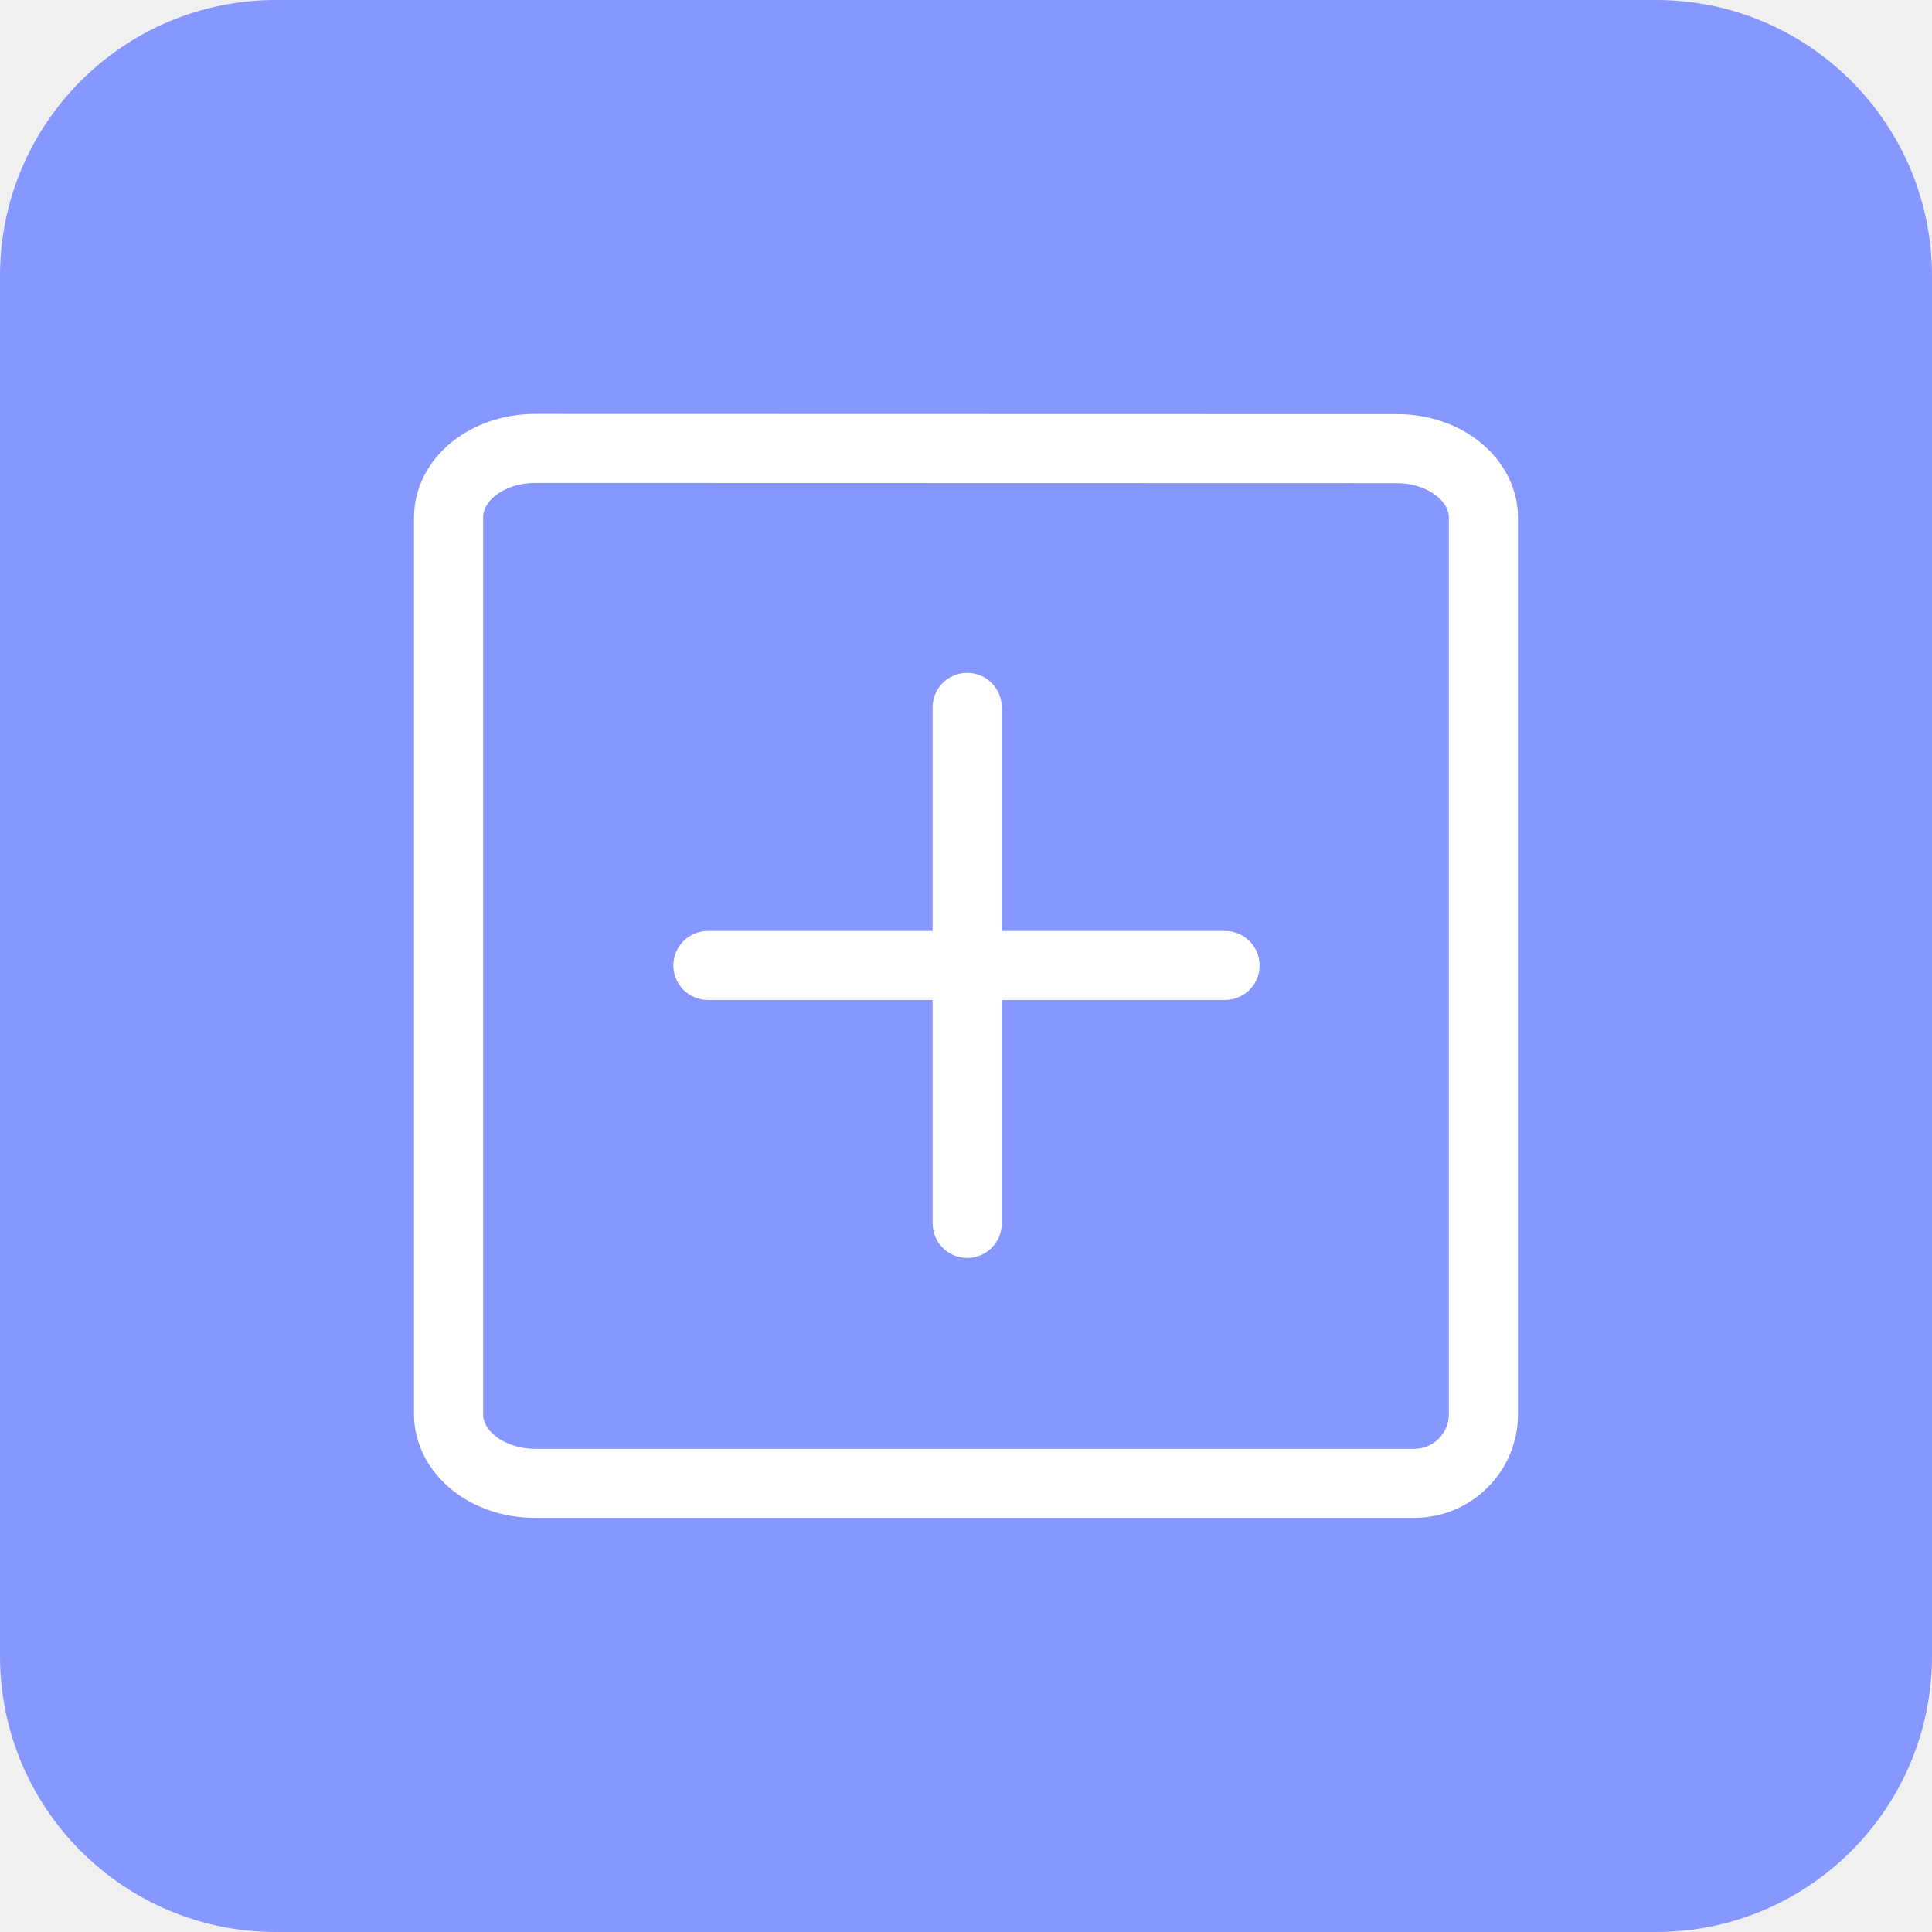
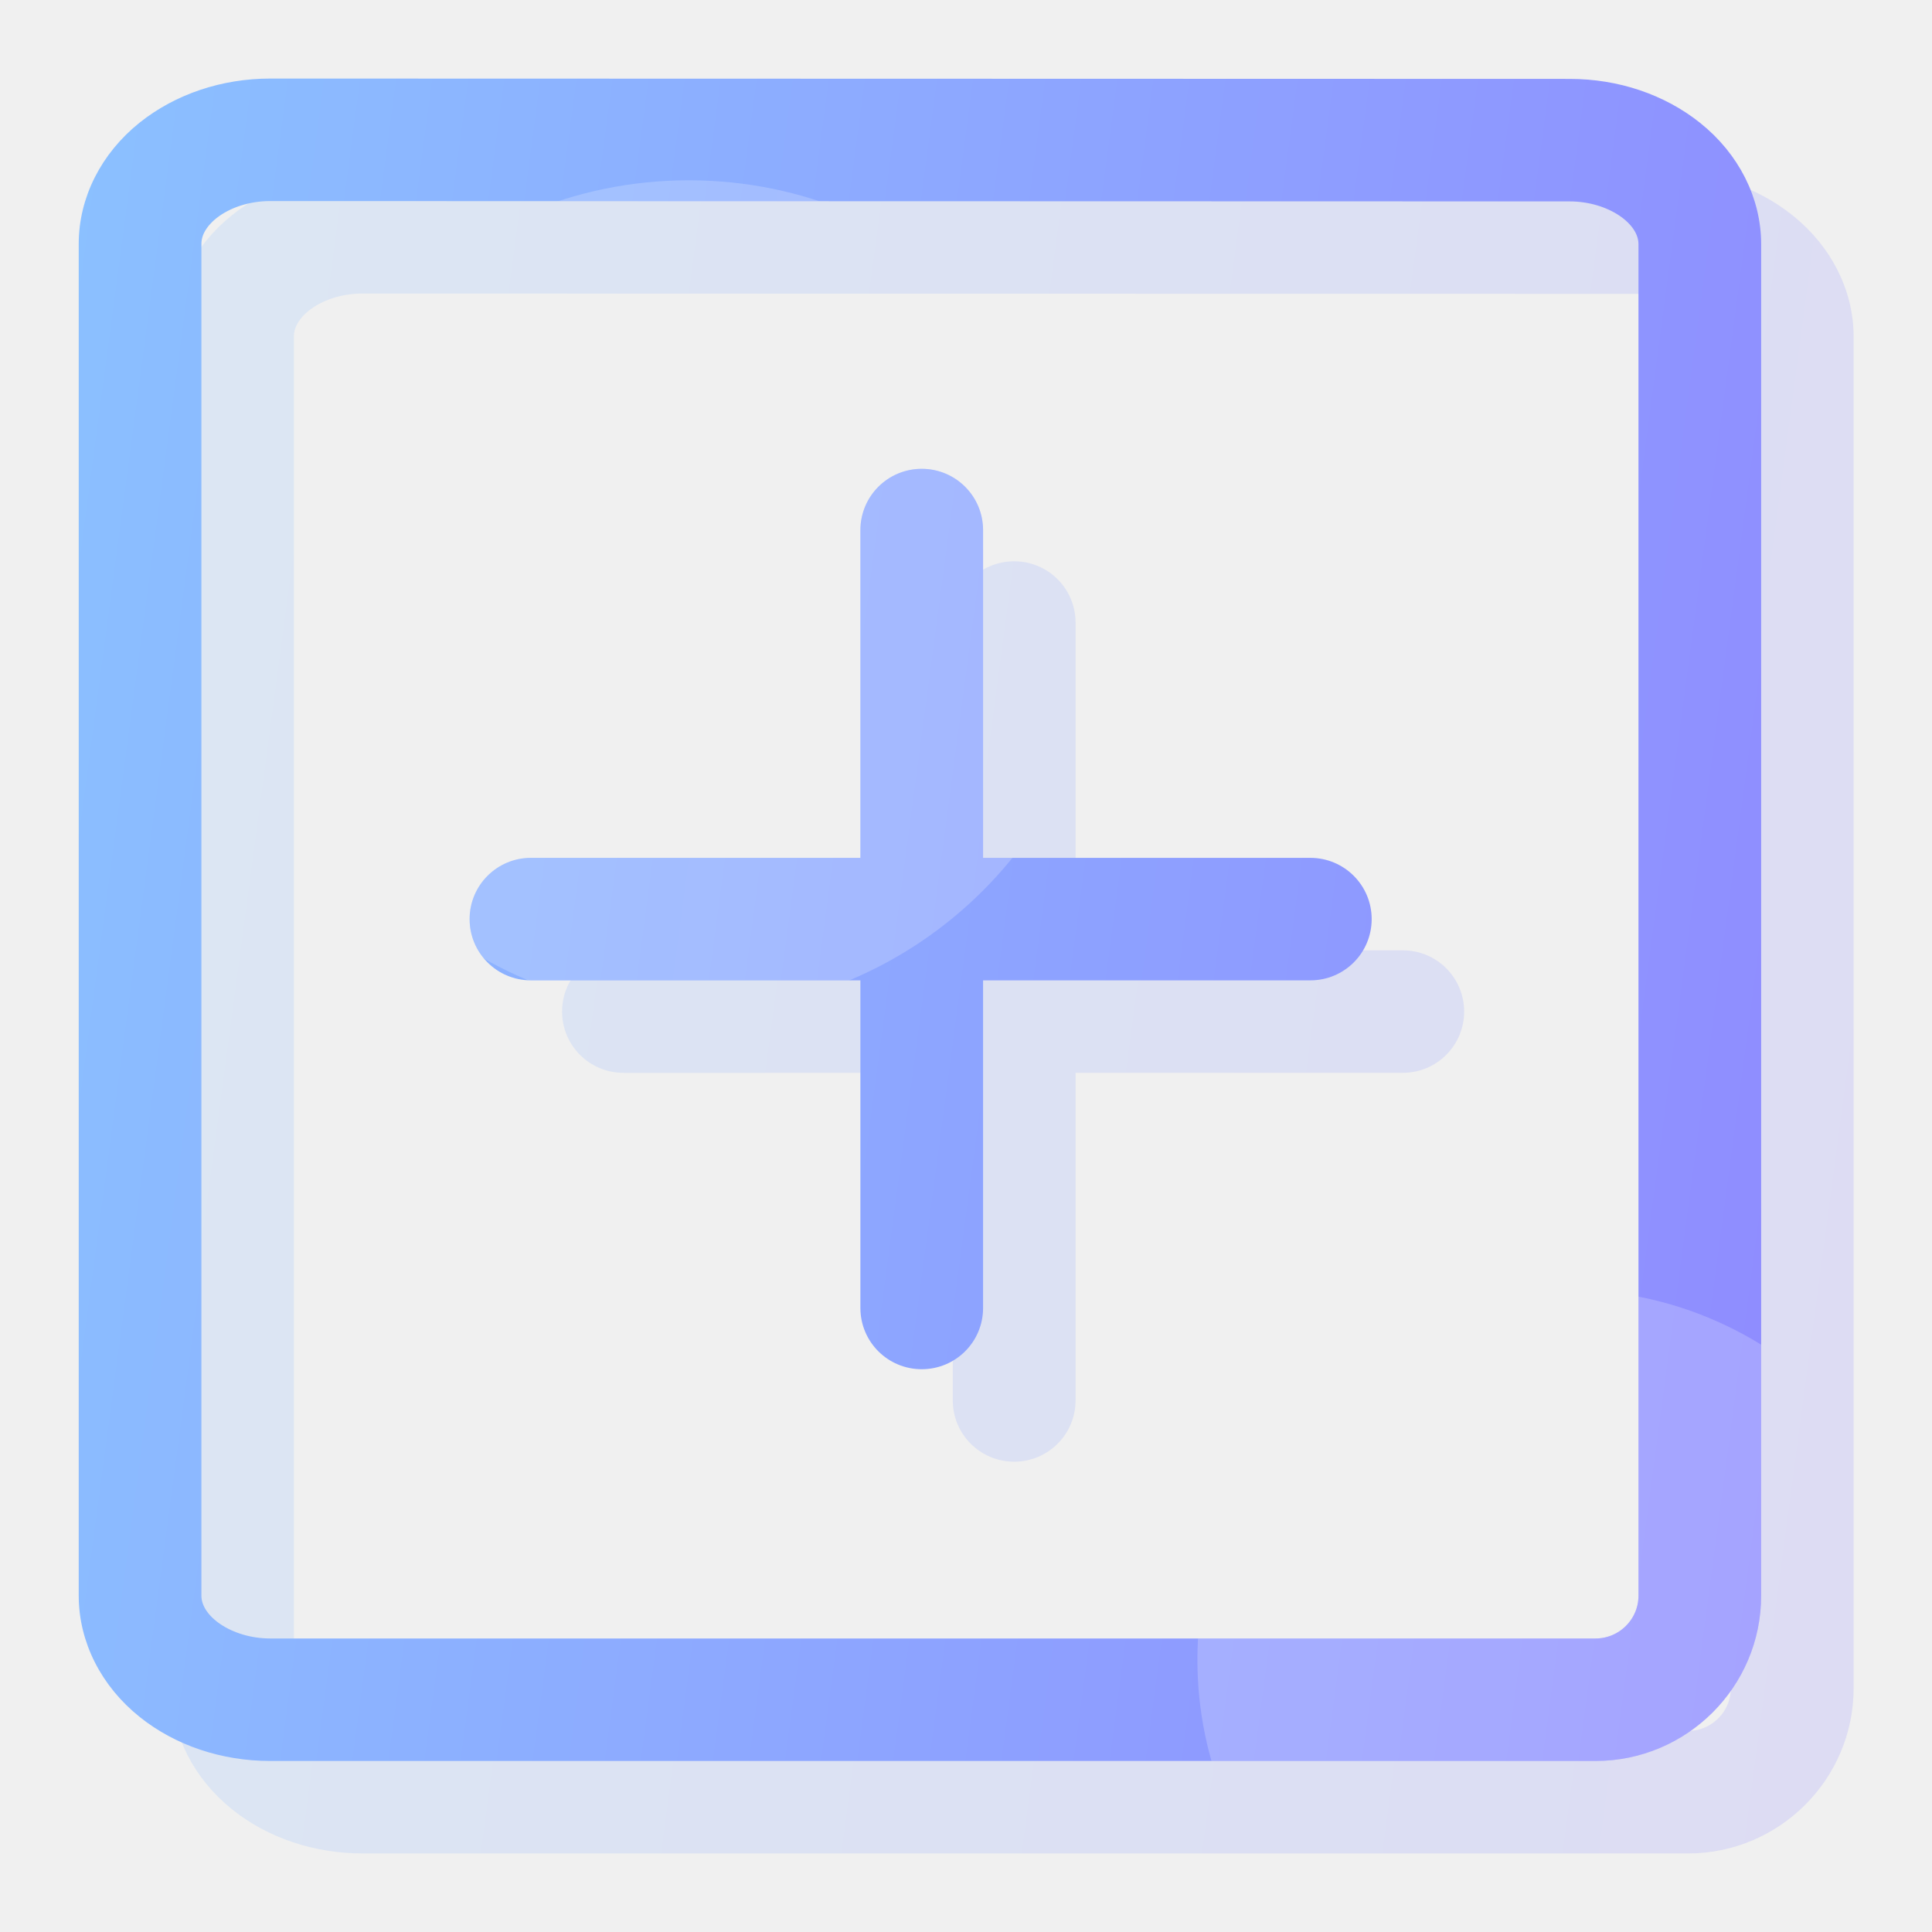
- <svg xmlns="http://www.w3.org/2000/svg" width="28" height="28" viewBox="0 0 28 28" fill="none">
-   <rect width="28" height="28" rx="4" fill="#8697FF" />
-   <path d="M14.518 13.492H17.754C18.031 13.492 18.255 13.716 18.255 13.992C18.255 14.269 18.031 14.492 17.754 14.492H14.518V17.731C14.518 18.008 14.294 18.231 14.017 18.231C13.74 18.231 13.516 18.008 13.516 17.731V14.492H10.26C9.983 14.492 9.759 14.269 9.759 13.992C9.759 13.716 9.983 13.492 10.26 13.492H13.516V10.252C13.516 9.975 13.74 9.752 14.017 9.752C14.294 9.752 14.518 9.975 14.518 10.252V13.492Z" fill="white" />
-   <path fill-rule="evenodd" clip-rule="evenodd" d="M20.25 6.002C20.696 6.002 21.122 6.145 21.446 6.405C21.798 6.686 22 7.086 22 7.502V20.498C22 21.325 21.325 21.998 20.497 21.998H7.752C7.304 21.998 6.878 21.855 6.554 21.595C6.202 21.314 6 20.914 6 20.498V7.499C6 7.083 6.202 6.683 6.554 6.402C6.88 6.142 7.306 5.999 7.753 5.999L20.25 6.002ZM20.497 20.998C20.773 20.998 20.998 20.773 20.998 20.498V7.502C20.998 7.236 20.647 7.002 20.248 7.002L7.752 6.999C7.534 6.999 7.328 7.066 7.18 7.181C7.113 7.234 7.002 7.347 7.002 7.499V20.498C7.002 20.764 7.353 20.998 7.752 20.998H20.497Z" fill="white" />
+ <svg xmlns="http://www.w3.org/2000/svg" width="22" height="22" viewBox="0 0 22 22" fill="none">
+   <g opacity="0.2">
+     <path d="M12.142 10.927H15.974C16.302 10.927 16.567 11.191 16.567 11.519C16.567 11.846 16.302 12.111 15.974 12.111H12.142V15.947C12.142 16.274 11.877 16.539 11.549 16.539C11.22 16.539 10.955 16.274 10.955 15.947V12.111H7.099C6.771 12.111 6.506 11.846 6.506 11.519C6.506 11.191 6.771 10.927 7.099 10.927H10.955V7.089C10.955 6.762 11.22 6.497 11.549 6.497C11.877 6.497 12.142 6.762 12.142 7.089V10.927Z" fill="url(#paint0_linear_10204_4688)" />
+     <path fill-rule="evenodd" clip-rule="evenodd" d="M18.929 2.056C19.457 2.056 19.962 2.227 20.346 2.534C20.763 2.867 21.002 3.341 21.002 3.833V19.224C21.002 20.202 20.203 21 19.222 21H4.129C3.599 21 3.095 20.83 2.711 20.523C2.294 20.189 2.055 19.716 2.055 19.224V3.829C2.055 3.337 2.294 2.863 2.711 2.53C3.097 2.223 3.601 2.053 4.131 2.053L18.929 2.056ZM19.222 19.816C19.548 19.816 19.815 19.549 19.815 19.224V3.833C19.815 3.518 19.4 3.241 18.927 3.241L4.129 3.237C3.872 3.237 3.627 3.316 3.453 3.453C3.373 3.516 3.241 3.65 3.241 3.829V19.224C3.241 19.538 3.656 19.816 4.129 19.816H19.222Z" fill="url(#paint1_linear_10204_4688)" />
+     <path d="M12.142 10.927H15.974C16.302 10.927 16.567 11.191 16.567 11.519C16.567 11.846 16.302 12.111 15.974 12.111H12.142V15.947C12.142 16.274 11.877 16.539 11.549 16.539C11.22 16.539 10.955 16.274 10.955 15.947V12.111H7.099C6.771 12.111 6.506 11.846 6.506 11.519C6.506 11.191 6.771 10.927 7.099 10.927H10.955V7.089C10.955 6.762 11.22 6.497 11.549 6.497C11.877 6.497 12.142 6.762 12.142 7.089V10.927Z" stroke="url(#paint2_linear_10204_4688)" stroke-width="0.211" />
+     <path fill-rule="evenodd" clip-rule="evenodd" d="M18.929 2.056C19.457 2.056 19.962 2.227 20.346 2.534C20.763 2.867 21.002 3.341 21.002 3.833V19.224C21.002 20.202 20.203 21 19.222 21H4.129C3.599 21 3.095 20.83 2.711 20.523C2.294 20.189 2.055 19.716 2.055 19.224V3.829C2.055 3.337 2.294 2.863 2.711 2.53C3.097 2.223 3.601 2.053 4.131 2.053L18.929 2.056ZM19.222 19.816C19.548 19.816 19.815 19.549 19.815 19.224V3.833C19.815 3.518 19.4 3.241 18.927 3.241L4.129 3.237C3.872 3.237 3.627 3.316 3.453 3.453C3.373 3.516 3.241 3.65 3.241 3.829V19.224C3.241 19.538 3.656 19.816 4.129 19.816H19.222Z" stroke="url(#paint3_linear_10204_4688)" stroke-width="0.211" />
+   </g>
+   <path d="M11.089 9.874H14.921C15.249 9.874 15.514 10.139 15.514 10.466C15.514 10.794 15.249 11.058 14.921 11.058H11.089V14.894C11.089 15.222 10.824 15.486 10.496 15.486C10.168 15.486 9.903 15.222 9.903 14.894V11.058H6.046C5.718 11.058 5.453 10.794 5.453 10.466C5.453 10.139 5.718 9.874 6.046 9.874H9.903V6.037C9.903 5.709 10.168 5.444 10.496 5.444C10.824 5.444 11.089 5.709 11.089 6.037V9.874Z" fill="url(#paint4_linear_10204_4688)" />
+   <path fill-rule="evenodd" clip-rule="evenodd" d="M17.876 1.004C18.405 1.004 18.909 1.174 19.293 1.481C19.71 1.814 19.949 2.288 19.949 2.78V18.171C19.949 19.15 19.15 19.947 18.169 19.947H3.076C2.546 19.947 2.042 19.777 1.658 19.47C1.241 19.137 1.002 18.663 1.002 18.171V2.776C1.002 2.284 1.241 1.81 1.658 1.477C2.044 1.17 2.548 1 3.078 1L17.876 1.004ZM18.169 18.763C18.496 18.763 18.763 18.497 18.763 18.171V2.78C18.763 2.465 18.347 2.188 17.875 2.188L3.076 2.184C2.819 2.184 2.574 2.264 2.4 2.401C2.32 2.464 2.188 2.597 2.188 2.776V18.171C2.188 18.485 2.604 18.763 3.076 18.763H18.169Z" fill="url(#paint5_linear_10204_4688)" />
+   <path d="M11.089 9.874H14.921C15.249 9.874 15.514 10.139 15.514 10.466C15.514 10.794 15.249 11.058 14.921 11.058H11.089V14.894C11.089 15.222 10.824 15.486 10.496 15.486C10.168 15.486 9.903 15.222 9.903 14.894V11.058H6.046C5.718 11.058 5.453 10.794 5.453 10.466C5.453 10.139 5.718 9.874 6.046 9.874H9.903V6.037C9.903 5.709 10.168 5.444 10.496 5.444C10.824 5.444 11.089 5.709 11.089 6.037V9.874Z" stroke="url(#paint6_linear_10204_4688)" stroke-width="0.211" />
+   <path fill-rule="evenodd" clip-rule="evenodd" d="M17.876 1.004C18.405 1.004 18.909 1.174 19.293 1.481C19.71 1.814 19.949 2.288 19.949 2.78V18.171C19.949 19.15 19.15 19.947 18.169 19.947H3.076C2.546 19.947 2.042 19.777 1.658 19.47C1.241 19.137 1.002 18.663 1.002 18.171V2.776C1.002 2.284 1.241 1.81 1.658 1.477C2.044 1.17 2.548 1 3.078 1L17.876 1.004ZM18.169 18.763C18.496 18.763 18.763 18.497 18.763 18.171V2.78C18.763 2.465 18.347 2.188 17.875 2.188L3.076 2.184C2.819 2.184 2.574 2.264 2.4 2.401C2.32 2.464 2.188 2.597 2.188 2.776V18.171C2.188 18.485 2.604 18.763 3.076 18.763H18.169Z" stroke="url(#paint7_linear_10204_4688)" stroke-width="0.211" />
+   <mask id="mask0_10204_4688" style="mask-type:alpha" maskUnits="userSpaceOnUse" x="0" y="0" width="21" height="21">
+     <path d="M11.089 9.874H14.921C15.249 9.874 15.514 10.139 15.514 10.466C15.514 10.794 15.249 11.058 14.921 11.058H11.089V14.894C11.089 15.222 10.824 15.486 10.496 15.486C10.168 15.486 9.903 15.222 9.903 14.894V11.058H6.046C5.718 11.058 5.453 10.794 5.453 10.466C5.453 10.139 5.718 9.874 6.046 9.874H9.903V6.037C9.903 5.709 10.168 5.444 10.496 5.444C10.824 5.444 11.089 5.709 11.089 6.037V9.874Z" fill="url(#paint8_linear_10204_4688)" />
+     <path fill-rule="evenodd" clip-rule="evenodd" d="M17.876 1.004C18.405 1.004 18.909 1.174 19.293 1.481C19.71 1.814 19.949 2.288 19.949 2.78V18.171C19.949 19.15 19.15 19.947 18.169 19.947H3.076C2.546 19.947 2.042 19.777 1.658 19.47C1.241 19.137 1.002 18.663 1.002 18.171V2.776C1.002 2.284 1.241 1.81 1.658 1.477C2.044 1.17 2.548 1 3.078 1L17.876 1.004ZM18.169 18.763C18.496 18.763 18.763 18.497 18.763 18.171V2.78C18.763 2.465 18.347 2.188 17.875 2.188L3.076 2.184C2.819 2.184 2.574 2.264 2.4 2.401C2.32 2.464 2.188 2.597 2.188 2.776V18.171C2.188 18.485 2.604 18.763 3.076 18.763H18.169Z" fill="url(#paint9_linear_10204_4688)" />
+     <path d="M11.089 9.874H14.921C15.249 9.874 15.514 10.139 15.514 10.466C15.514 10.794 15.249 11.058 14.921 11.058H11.089V14.894C11.089 15.222 10.824 15.486 10.496 15.486C10.168 15.486 9.903 15.222 9.903 14.894V11.058H6.046C5.718 11.058 5.453 10.794 5.453 10.466C5.453 10.139 5.718 9.874 6.046 9.874H9.903V6.037C9.903 5.709 10.168 5.444 10.496 5.444C10.824 5.444 11.089 5.709 11.089 6.037V9.874Z" stroke="url(#paint10_linear_10204_4688)" stroke-width="0.211" />
+     <path fill-rule="evenodd" clip-rule="evenodd" d="M17.876 1.004C18.405 1.004 18.909 1.174 19.293 1.481C19.71 1.814 19.949 2.288 19.949 2.78V18.171C19.949 19.15 19.15 19.947 18.169 19.947H3.076C2.546 19.947 2.042 19.777 1.658 19.47C1.241 19.137 1.002 18.663 1.002 18.171V2.776C1.002 2.284 1.241 1.81 1.658 1.477C2.044 1.17 2.548 1 3.078 1L17.876 1.004ZM18.169 18.763C18.496 18.763 18.763 18.497 18.763 18.171V2.78C18.763 2.465 18.347 2.188 17.875 2.188L3.076 2.184C2.819 2.184 2.574 2.264 2.4 2.401C2.32 2.464 2.188 2.597 2.188 2.776V18.171C2.188 18.485 2.604 18.763 3.076 18.763H18.169Z" stroke="url(#paint11_linear_10204_4688)" stroke-width="0.211" />
+   </mask>
+   <g mask="url(#mask0_10204_4688)">
+     <circle opacity="0.2" cx="7.843" cy="6.791" r="4.738" fill="white" />
+     <circle opacity="0.2" cx="17.846" cy="18.898" r="4.211" fill="white" />
+   </g>
+   <defs>
+     <linearGradient id="paint0_linear_10204_4688" x1="2.055" y1="2.053" x2="23.044" y2="4.851" gradientUnits="userSpaceOnUse">
+       <stop stop-color="#8BC0FF" />
+       <stop offset="1" stop-color="#8F8CFF" />
+     </linearGradient>
+     <linearGradient id="paint1_linear_10204_4688" x1="2.055" y1="2.053" x2="23.044" y2="4.851" gradientUnits="userSpaceOnUse">
+       <stop stop-color="#8BC0FF" />
+       <stop offset="1" stop-color="#8F8CFF" />
+     </linearGradient>
+     <linearGradient id="paint2_linear_10204_4688" x1="2.055" y1="2.053" x2="23.044" y2="4.851" gradientUnits="userSpaceOnUse">
+       <stop stop-color="#8BC0FF" />
+       <stop offset="1" stop-color="#8F8CFF" />
+     </linearGradient>
+     <linearGradient id="paint3_linear_10204_4688" x1="2.055" y1="2.053" x2="23.044" y2="4.851" gradientUnits="userSpaceOnUse">
+       <stop stop-color="#8BC0FF" />
+       <stop offset="1" stop-color="#8F8CFF" />
+     </linearGradient>
+     <linearGradient id="paint4_linear_10204_4688" x1="1.002" y1="1" x2="21.992" y2="3.798" gradientUnits="userSpaceOnUse">
+       <stop stop-color="#8BC0FF" />
+       <stop offset="1" stop-color="#8F8CFF" />
+     </linearGradient>
+     <linearGradient id="paint5_linear_10204_4688" x1="1.002" y1="1" x2="21.992" y2="3.798" gradientUnits="userSpaceOnUse">
+       <stop stop-color="#8BC0FF" />
+       <stop offset="1" stop-color="#8F8CFF" />
+     </linearGradient>
+     <linearGradient id="paint6_linear_10204_4688" x1="1.002" y1="1" x2="21.992" y2="3.798" gradientUnits="userSpaceOnUse">
+       <stop stop-color="#8BC0FF" />
+       <stop offset="1" stop-color="#8F8CFF" />
+     </linearGradient>
+     <linearGradient id="paint7_linear_10204_4688" x1="1.002" y1="1" x2="21.992" y2="3.798" gradientUnits="userSpaceOnUse">
+       <stop stop-color="#8BC0FF" />
+       <stop offset="1" stop-color="#8F8CFF" />
+     </linearGradient>
+     <linearGradient id="paint8_linear_10204_4688" x1="1.002" y1="1" x2="21.992" y2="3.798" gradientUnits="userSpaceOnUse">
+       <stop stop-color="#8BC0FF" />
+       <stop offset="1" stop-color="#8F8CFF" />
+     </linearGradient>
+     <linearGradient id="paint9_linear_10204_4688" x1="1.002" y1="1" x2="21.992" y2="3.798" gradientUnits="userSpaceOnUse">
+       <stop stop-color="#8BC0FF" />
+       <stop offset="1" stop-color="#8F8CFF" />
+     </linearGradient>
+     <linearGradient id="paint10_linear_10204_4688" x1="1.002" y1="1" x2="21.992" y2="3.798" gradientUnits="userSpaceOnUse">
+       <stop stop-color="#8BC0FF" />
+       <stop offset="1" stop-color="#8F8CFF" />
+     </linearGradient>
+     <linearGradient id="paint11_linear_10204_4688" x1="1.002" y1="1" x2="21.992" y2="3.798" gradientUnits="userSpaceOnUse">
+       <stop stop-color="#8BC0FF" />
+       <stop offset="1" stop-color="#8F8CFF" />
+     </linearGradient>
+   </defs>
</svg>
